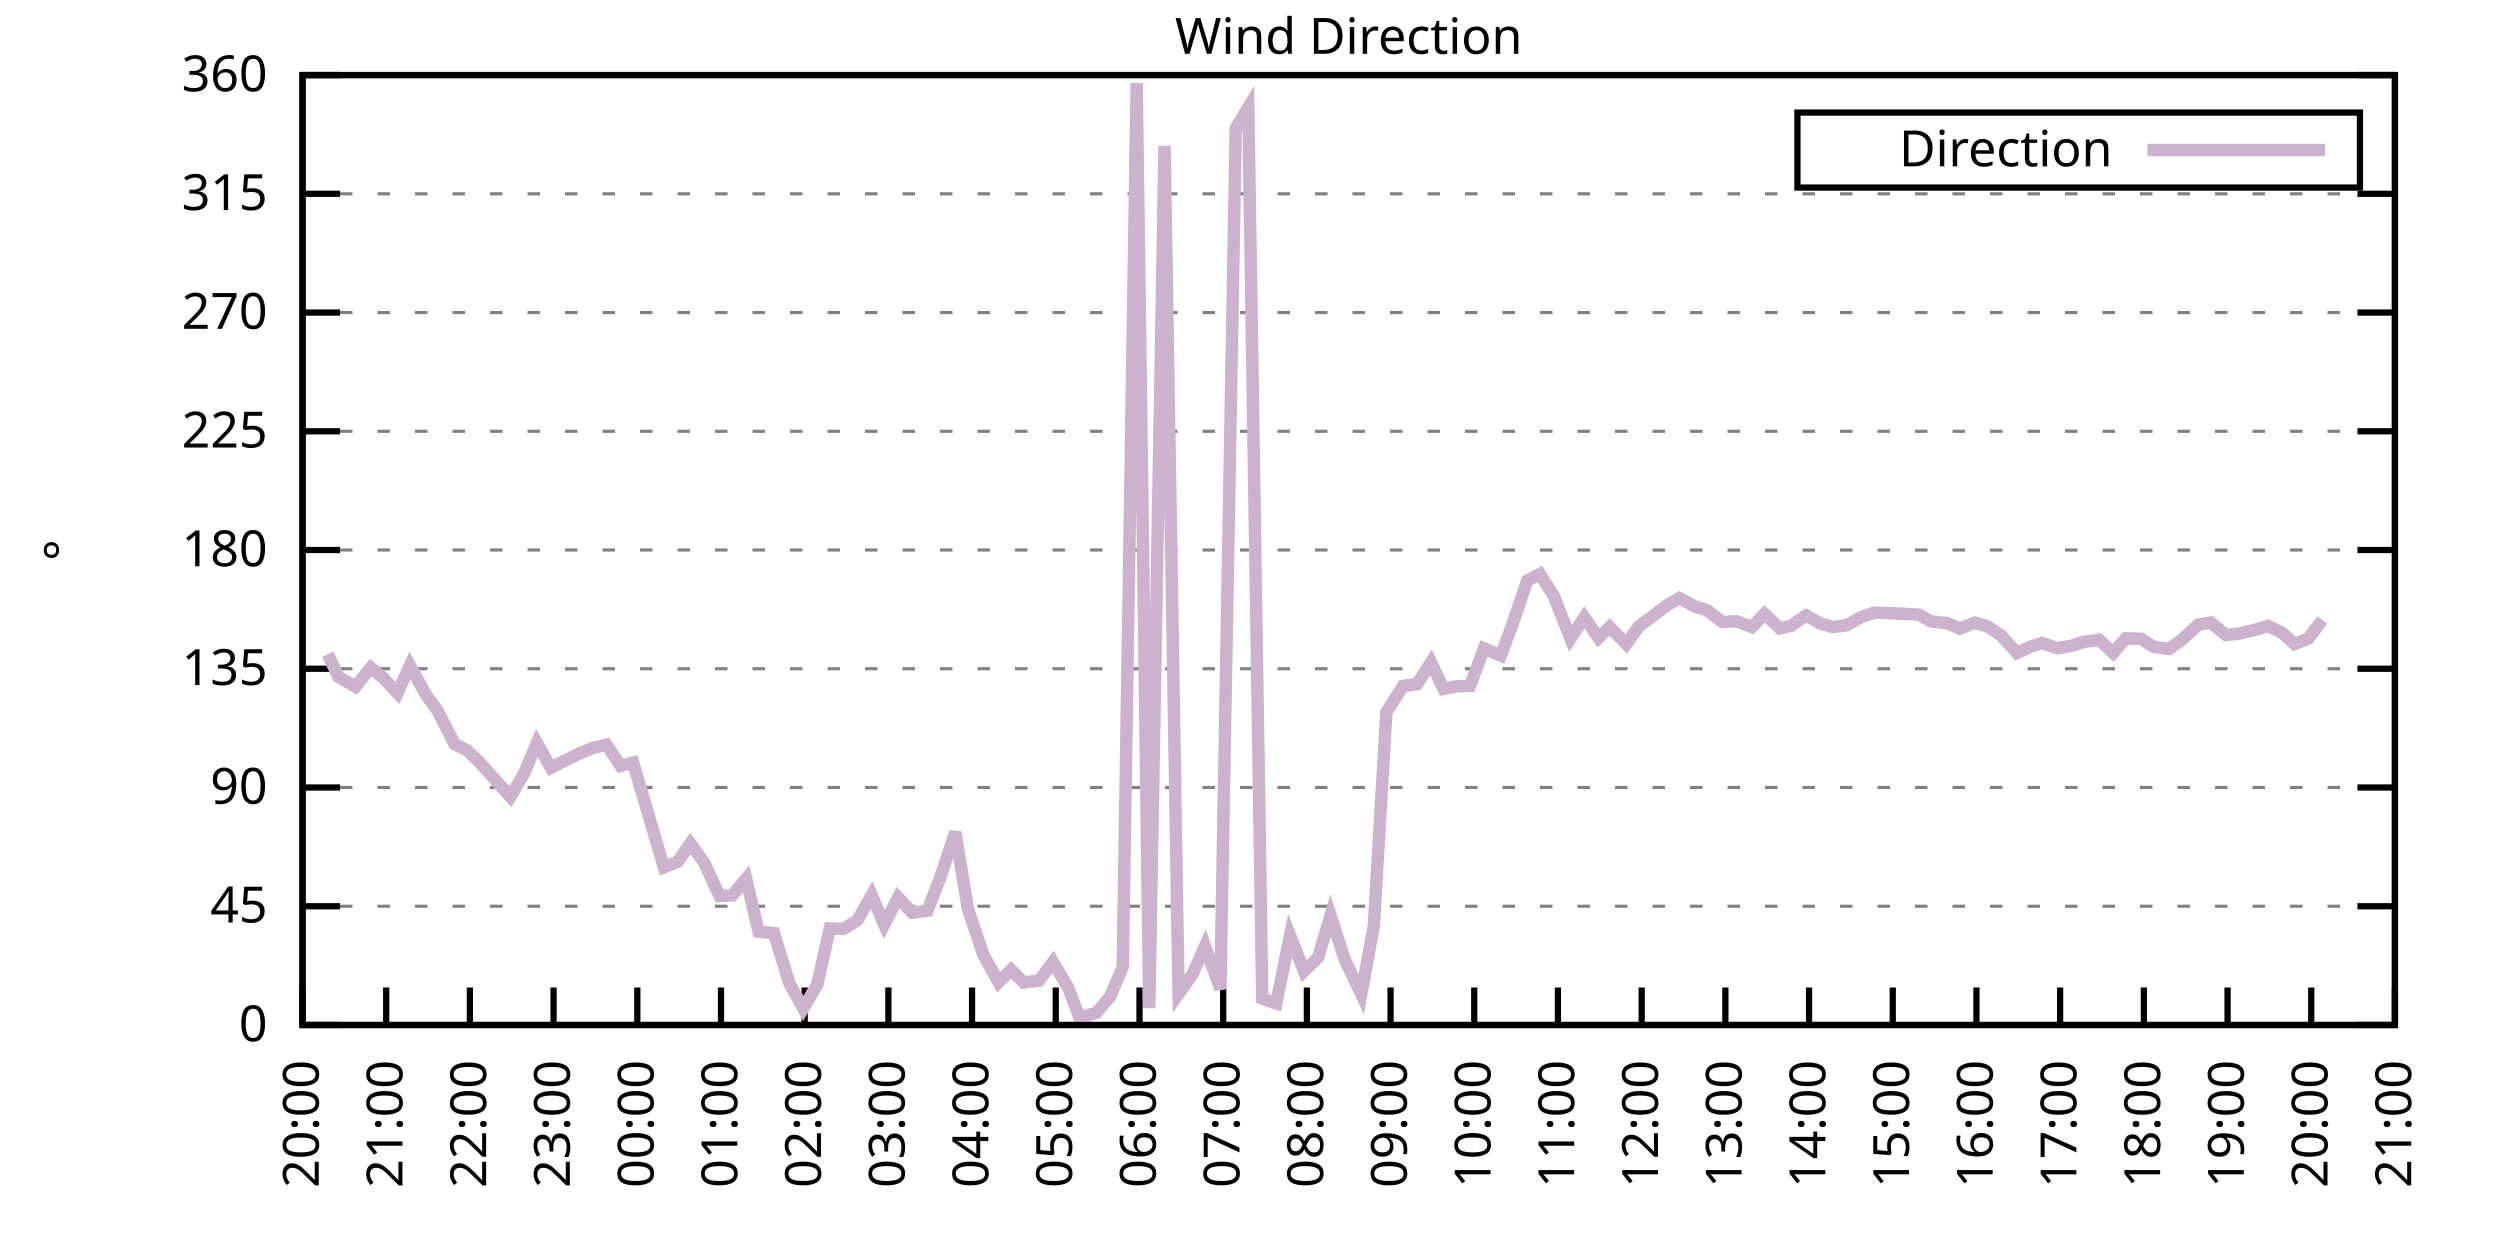
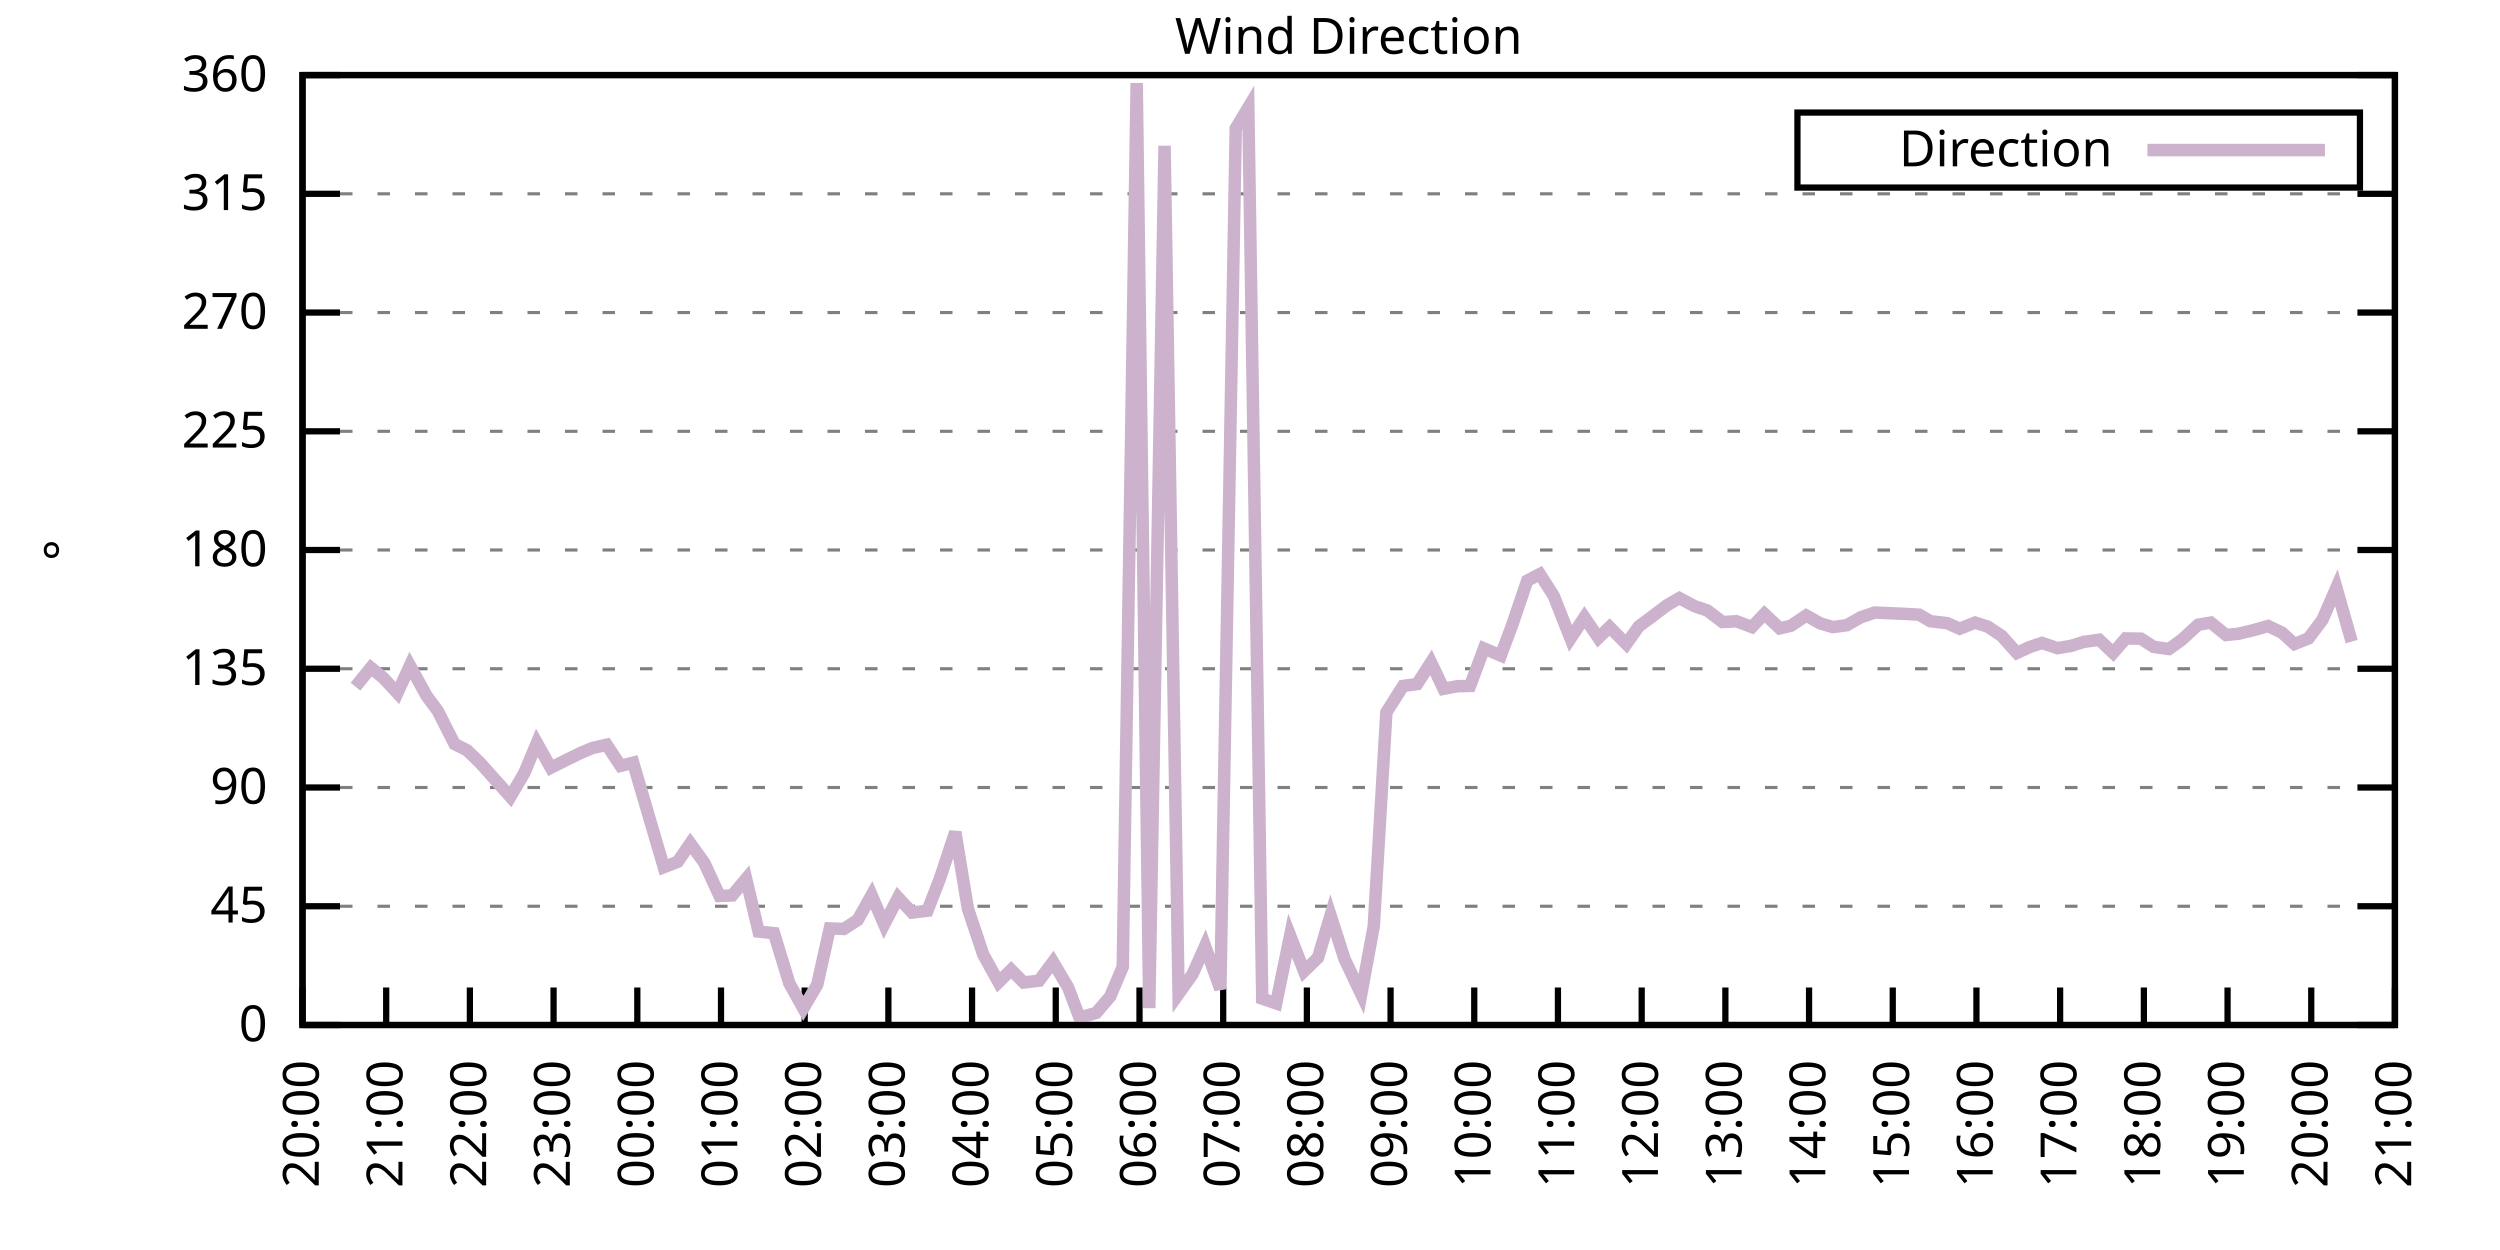
<svg xmlns="http://www.w3.org/2000/svg" xmlns:xlink="http://www.w3.org/1999/xlink" width="400" height="200" viewBox="0 0 400 200">
  <g id="gnuplot_canvas">
    <rect x="0" y="0" width="400" height="200" fill="none" />
    <defs>
      <circle id="gpDot" r="0.5" stroke-width="0.5" stroke="currentColor" />
      <path id="gpPt0" stroke-width="0.333" stroke="currentColor" d="M-1,0 h2 M0,-1 v2" />
      <path id="gpPt1" stroke-width="0.333" stroke="currentColor" d="M-1,-1 L1,1 M1,-1 L-1,1" />
      <path id="gpPt2" stroke-width="0.333" stroke="currentColor" d="M-1,0 L1,0 M0,-1 L0,1 M-1,-1 L1,1 M-1,1 L1,-1" />
      <rect id="gpPt3" stroke-width="0.333" stroke="currentColor" x="-1" y="-1" width="2" height="2" />
      <rect id="gpPt4" stroke-width="0.333" stroke="currentColor" fill="currentColor" x="-1" y="-1" width="2" height="2" />
      <circle id="gpPt5" stroke-width="0.333" stroke="currentColor" cx="0" cy="0" r="1" />
      <use xlink:href="#gpPt5" id="gpPt6" fill="currentColor" stroke="none" />
      <path id="gpPt7" stroke-width="0.333" stroke="currentColor" d="M0,-1.33 L-1.33,0.67 L1.33,0.67 z" />
      <use xlink:href="#gpPt7" id="gpPt8" fill="currentColor" stroke="none" />
      <use xlink:href="#gpPt7" id="gpPt9" stroke="currentColor" transform="rotate(180)" />
      <use xlink:href="#gpPt9" id="gpPt10" fill="currentColor" stroke="none" />
      <use xlink:href="#gpPt3" id="gpPt11" stroke="currentColor" transform="rotate(45)" />
      <use xlink:href="#gpPt11" id="gpPt12" fill="currentColor" stroke="none" />
      <path id="gpPt13" stroke-width="0.333" stroke="currentColor" d="M0,1.330 L1.265,0.411 L0.782,-1.067 L-0.782,-1.076 L-1.265,0.411 z" />
      <use xlink:href="#gpPt13" id="gpPt14" fill="currentColor" stroke="none" />
      <filter id="textbox" filterUnits="objectBoundingBox" x="0" y="0" height="1" width="1">
        <feFlood flood-color="white" flood-opacity="1" result="bgnd" />
        <feComposite in="SourceGraphic" in2="bgnd" operator="atop" />
      </filter>
      <filter id="greybox" filterUnits="objectBoundingBox" x="0" y="0" height="1" width="1">
        <feFlood flood-color="lightgrey" flood-opacity="1" result="grey" />
        <feComposite in="SourceGraphic" in2="grey" operator="atop" />
      </filter>
    </defs>
    <g fill="none" color="white" stroke="currentColor" stroke-width="1.00" stroke-linecap="butt" stroke-linejoin="miter">
</g>
    <g fill="none" color="black" stroke="currentColor" stroke-width="1.00" stroke-linecap="butt" stroke-linejoin="miter">
      <g stroke="none" shape-rendering="crispEdges">
        <polygon fill="rgb(255, 255, 255)" points="48.40,164.00 383.18,164.00 383.18,12.02 48.40,12.02 " />
      </g>
    </g>
    <g fill="none" color="black" stroke="currentColor" stroke-width="1.00" stroke-linecap="butt" stroke-linejoin="miter">
</g>
    <g fill="none" color="black" stroke="black" stroke-width="0.50" stroke-linecap="butt" stroke-linejoin="miter">
</g>
    <g fill="none" color="gray" stroke="currentColor" stroke-width="0.50" stroke-linecap="butt" stroke-linejoin="miter">
      <path stroke="gray" stroke-dasharray="2,4" class="gridline" d="M48.40,164.00 L383.19,164.00  " />
    </g>
    <g fill="none" color="gray" stroke="gray" stroke-width="1.00" stroke-linecap="butt" stroke-linejoin="miter">
</g>
    <g fill="none" color="black" stroke="currentColor" stroke-width="1.00" stroke-linecap="butt" stroke-linejoin="miter">
      <path stroke="black" d="M48.40,164.00 L54.40,164.00 M383.19,164.00 L377.19,164.00  " />
      <g transform="translate(42.80,166.60)" stroke="none" fill="black" font-family="Sans" font-size="8.00" text-anchor="end">
        <text>
          <tspan font-family="Sans"> 0</tspan>
        </text>
      </g>
    </g>
    <g fill="none" color="black" stroke="currentColor" stroke-width="1.00" stroke-linecap="butt" stroke-linejoin="miter">
</g>
    <g fill="none" color="black" stroke="black" stroke-width="0.50" stroke-linecap="butt" stroke-linejoin="miter">
</g>
    <g fill="none" color="gray" stroke="currentColor" stroke-width="0.50" stroke-linecap="butt" stroke-linejoin="miter">
      <path stroke="gray" stroke-dasharray="2,4" class="gridline" d="M48.40,145.00 L383.19,145.00  " />
    </g>
    <g fill="none" color="gray" stroke="gray" stroke-width="1.00" stroke-linecap="butt" stroke-linejoin="miter">
</g>
    <g fill="none" color="black" stroke="currentColor" stroke-width="1.00" stroke-linecap="butt" stroke-linejoin="miter">
      <path stroke="black" d="M48.40,145.00 L54.40,145.00 M383.19,145.00 L377.19,145.00  " />
      <g transform="translate(42.80,147.60)" stroke="none" fill="black" font-family="Sans" font-size="8.00" text-anchor="end">
        <text>
          <tspan font-family="Sans"> 45</tspan>
        </text>
      </g>
    </g>
    <g fill="none" color="black" stroke="currentColor" stroke-width="1.00" stroke-linecap="butt" stroke-linejoin="miter">
</g>
    <g fill="none" color="black" stroke="black" stroke-width="0.50" stroke-linecap="butt" stroke-linejoin="miter">
</g>
    <g fill="none" color="gray" stroke="currentColor" stroke-width="0.50" stroke-linecap="butt" stroke-linejoin="miter">
      <path stroke="gray" stroke-dasharray="2,4" class="gridline" d="M48.40,126.00 L383.19,126.00  " />
    </g>
    <g fill="none" color="gray" stroke="gray" stroke-width="1.00" stroke-linecap="butt" stroke-linejoin="miter">
</g>
    <g fill="none" color="black" stroke="currentColor" stroke-width="1.00" stroke-linecap="butt" stroke-linejoin="miter">
      <path stroke="black" d="M48.40,126.00 L54.40,126.00 M383.19,126.00 L377.19,126.00  " />
      <g transform="translate(42.80,128.60)" stroke="none" fill="black" font-family="Sans" font-size="8.00" text-anchor="end">
        <text>
          <tspan font-family="Sans"> 90</tspan>
        </text>
      </g>
    </g>
    <g fill="none" color="black" stroke="currentColor" stroke-width="1.00" stroke-linecap="butt" stroke-linejoin="miter">
</g>
    <g fill="none" color="black" stroke="black" stroke-width="0.50" stroke-linecap="butt" stroke-linejoin="miter">
</g>
    <g fill="none" color="gray" stroke="currentColor" stroke-width="0.50" stroke-linecap="butt" stroke-linejoin="miter">
      <path stroke="gray" stroke-dasharray="2,4" class="gridline" d="M48.40,107.00 L383.19,107.00  " />
    </g>
    <g fill="none" color="gray" stroke="gray" stroke-width="1.00" stroke-linecap="butt" stroke-linejoin="miter">
</g>
    <g fill="none" color="black" stroke="currentColor" stroke-width="1.00" stroke-linecap="butt" stroke-linejoin="miter">
      <path stroke="black" d="M48.40,107.00 L54.40,107.00 M383.19,107.00 L377.19,107.00  " />
      <g transform="translate(42.80,109.60)" stroke="none" fill="black" font-family="Sans" font-size="8.00" text-anchor="end">
        <text>
          <tspan font-family="Sans"> 135</tspan>
        </text>
      </g>
    </g>
    <g fill="none" color="black" stroke="currentColor" stroke-width="1.00" stroke-linecap="butt" stroke-linejoin="miter">
</g>
    <g fill="none" color="black" stroke="black" stroke-width="0.50" stroke-linecap="butt" stroke-linejoin="miter">
</g>
    <g fill="none" color="gray" stroke="currentColor" stroke-width="0.50" stroke-linecap="butt" stroke-linejoin="miter">
      <path stroke="gray" stroke-dasharray="2,4" class="gridline" d="M48.40,88.00 L383.19,88.00  " />
    </g>
    <g fill="none" color="gray" stroke="gray" stroke-width="1.00" stroke-linecap="butt" stroke-linejoin="miter">
</g>
    <g fill="none" color="black" stroke="currentColor" stroke-width="1.00" stroke-linecap="butt" stroke-linejoin="miter">
      <path stroke="black" d="M48.40,88.00 L54.40,88.00 M383.19,88.00 L377.19,88.00  " />
      <g transform="translate(42.80,90.60)" stroke="none" fill="black" font-family="Sans" font-size="8.00" text-anchor="end">
        <text>
          <tspan font-family="Sans"> 180</tspan>
        </text>
      </g>
    </g>
    <g fill="none" color="black" stroke="currentColor" stroke-width="1.00" stroke-linecap="butt" stroke-linejoin="miter">
</g>
    <g fill="none" color="black" stroke="black" stroke-width="0.50" stroke-linecap="butt" stroke-linejoin="miter">
</g>
    <g fill="none" color="gray" stroke="currentColor" stroke-width="0.50" stroke-linecap="butt" stroke-linejoin="miter">
      <path stroke="gray" stroke-dasharray="2,4" class="gridline" d="M48.40,69.01 L383.19,69.01  " />
    </g>
    <g fill="none" color="gray" stroke="gray" stroke-width="1.00" stroke-linecap="butt" stroke-linejoin="miter">
</g>
    <g fill="none" color="black" stroke="currentColor" stroke-width="1.00" stroke-linecap="butt" stroke-linejoin="miter">
      <path stroke="black" d="M48.40,69.01 L54.40,69.01 M383.19,69.01 L377.19,69.01  " />
      <g transform="translate(42.80,71.61)" stroke="none" fill="black" font-family="Sans" font-size="8.00" text-anchor="end">
        <text>
          <tspan font-family="Sans"> 225</tspan>
        </text>
      </g>
    </g>
    <g fill="none" color="black" stroke="currentColor" stroke-width="1.00" stroke-linecap="butt" stroke-linejoin="miter">
</g>
    <g fill="none" color="black" stroke="black" stroke-width="0.50" stroke-linecap="butt" stroke-linejoin="miter">
</g>
    <g fill="none" color="gray" stroke="currentColor" stroke-width="0.50" stroke-linecap="butt" stroke-linejoin="miter">
      <path stroke="gray" stroke-dasharray="2,4" class="gridline" d="M48.40,50.01 L383.19,50.01  " />
    </g>
    <g fill="none" color="gray" stroke="gray" stroke-width="1.00" stroke-linecap="butt" stroke-linejoin="miter">
</g>
    <g fill="none" color="black" stroke="currentColor" stroke-width="1.00" stroke-linecap="butt" stroke-linejoin="miter">
      <path stroke="black" d="M48.40,50.01 L54.40,50.01 M383.19,50.01 L377.19,50.01  " />
      <g transform="translate(42.80,52.61)" stroke="none" fill="black" font-family="Sans" font-size="8.00" text-anchor="end">
        <text>
          <tspan font-family="Sans"> 270</tspan>
        </text>
      </g>
    </g>
    <g fill="none" color="black" stroke="currentColor" stroke-width="1.00" stroke-linecap="butt" stroke-linejoin="miter">
</g>
    <g fill="none" color="black" stroke="black" stroke-width="0.50" stroke-linecap="butt" stroke-linejoin="miter">
</g>
    <g fill="none" color="gray" stroke="currentColor" stroke-width="0.50" stroke-linecap="butt" stroke-linejoin="miter">
      <path stroke="gray" stroke-dasharray="2,4" class="gridline" d="M48.40,31.01 L383.19,31.01  " />
    </g>
    <g fill="none" color="gray" stroke="gray" stroke-width="1.00" stroke-linecap="butt" stroke-linejoin="miter">
</g>
    <g fill="none" color="black" stroke="currentColor" stroke-width="1.00" stroke-linecap="butt" stroke-linejoin="miter">
      <path stroke="black" d="M48.40,31.01 L54.40,31.01 M383.19,31.01 L377.19,31.01  " />
      <g transform="translate(42.80,33.61)" stroke="none" fill="black" font-family="Sans" font-size="8.00" text-anchor="end">
        <text>
          <tspan font-family="Sans"> 315</tspan>
        </text>
      </g>
    </g>
    <g fill="none" color="black" stroke="currentColor" stroke-width="1.00" stroke-linecap="butt" stroke-linejoin="miter">
</g>
    <g fill="none" color="black" stroke="black" stroke-width="0.50" stroke-linecap="butt" stroke-linejoin="miter">
</g>
    <g fill="none" color="gray" stroke="currentColor" stroke-width="0.50" stroke-linecap="butt" stroke-linejoin="miter">
      <path stroke="gray" stroke-dasharray="2,4" class="gridline" d="M48.40,12.01 L383.19,12.01  " />
    </g>
    <g fill="none" color="gray" stroke="gray" stroke-width="1.00" stroke-linecap="butt" stroke-linejoin="miter">
</g>
    <g fill="none" color="black" stroke="currentColor" stroke-width="1.00" stroke-linecap="butt" stroke-linejoin="miter">
      <path stroke="black" d="M48.40,12.01 L54.40,12.01 M383.19,12.01 L377.19,12.01  " />
      <g transform="translate(42.80,14.61)" stroke="none" fill="black" font-family="Sans" font-size="8.00" text-anchor="end">
        <text>
          <tspan font-family="Sans"> 360</tspan>
        </text>
      </g>
    </g>
    <g fill="none" color="black" stroke="currentColor" stroke-width="1.00" stroke-linecap="butt" stroke-linejoin="miter">
      <path stroke="black" d="M48.40,164.00 L48.40,158.00  " />
      <g transform="translate(51.00,169.60) rotate(270.00)" stroke="none" fill="black" font-family="Sans" font-size="8.00" text-anchor="end">
        <text>
          <tspan font-family="Sans">20:00</tspan>
        </text>
      </g>
    </g>
    <g fill="none" color="black" stroke="currentColor" stroke-width="1.00" stroke-linecap="butt" stroke-linejoin="miter">
      <path stroke="black" d="M61.79,164.00 L61.79,158.00  " />
      <g transform="translate(64.39,169.60) rotate(270.00)" stroke="none" fill="black" font-family="Sans" font-size="8.00" text-anchor="end">
        <text>
          <tspan font-family="Sans">21:00</tspan>
        </text>
      </g>
    </g>
    <g fill="none" color="black" stroke="currentColor" stroke-width="1.00" stroke-linecap="butt" stroke-linejoin="miter">
      <path stroke="black" d="M75.18,164.00 L75.18,158.00  " />
      <g transform="translate(77.78,169.60) rotate(270.00)" stroke="none" fill="black" font-family="Sans" font-size="8.00" text-anchor="end">
        <text>
          <tspan font-family="Sans">22:00</tspan>
        </text>
      </g>
    </g>
    <g fill="none" color="black" stroke="currentColor" stroke-width="1.00" stroke-linecap="butt" stroke-linejoin="miter">
      <path stroke="black" d="M88.57,164.00 L88.57,158.00  " />
      <g transform="translate(91.17,169.60) rotate(270.00)" stroke="none" fill="black" font-family="Sans" font-size="8.00" text-anchor="end">
        <text>
          <tspan font-family="Sans">23:00</tspan>
        </text>
      </g>
    </g>
    <g fill="none" color="black" stroke="currentColor" stroke-width="1.00" stroke-linecap="butt" stroke-linejoin="miter">
      <path stroke="black" d="M101.97,164.00 L101.97,158.00  " />
      <g transform="translate(104.57,169.60) rotate(270.00)" stroke="none" fill="black" font-family="Sans" font-size="8.00" text-anchor="end">
        <text>
          <tspan font-family="Sans">00:00</tspan>
        </text>
      </g>
    </g>
    <g fill="none" color="black" stroke="currentColor" stroke-width="1.00" stroke-linecap="butt" stroke-linejoin="miter">
      <path stroke="black" d="M115.36,164.00 L115.36,158.00  " />
      <g transform="translate(117.96,169.60) rotate(270.00)" stroke="none" fill="black" font-family="Sans" font-size="8.00" text-anchor="end">
        <text>
          <tspan font-family="Sans">01:00</tspan>
        </text>
      </g>
    </g>
    <g fill="none" color="black" stroke="currentColor" stroke-width="1.00" stroke-linecap="butt" stroke-linejoin="miter">
      <path stroke="black" d="M128.75,164.00 L128.75,158.00  " />
      <g transform="translate(131.35,169.60) rotate(270.00)" stroke="none" fill="black" font-family="Sans" font-size="8.00" text-anchor="end">
        <text>
          <tspan font-family="Sans">02:00</tspan>
        </text>
      </g>
    </g>
    <g fill="none" color="black" stroke="currentColor" stroke-width="1.00" stroke-linecap="butt" stroke-linejoin="miter">
      <path stroke="black" d="M142.14,164.00 L142.14,158.00  " />
      <g transform="translate(144.74,169.60) rotate(270.00)" stroke="none" fill="black" font-family="Sans" font-size="8.00" text-anchor="end">
        <text>
          <tspan font-family="Sans">03:00</tspan>
        </text>
      </g>
    </g>
    <g fill="none" color="black" stroke="currentColor" stroke-width="1.00" stroke-linecap="butt" stroke-linejoin="miter">
      <path stroke="black" d="M155.53,164.00 L155.53,158.00  " />
      <g transform="translate(158.13,169.60) rotate(270.00)" stroke="none" fill="black" font-family="Sans" font-size="8.00" text-anchor="end">
        <text>
          <tspan font-family="Sans">04:00</tspan>
        </text>
      </g>
    </g>
    <g fill="none" color="black" stroke="currentColor" stroke-width="1.00" stroke-linecap="butt" stroke-linejoin="miter">
      <path stroke="black" d="M168.92,164.00 L168.92,158.00  " />
      <g transform="translate(171.52,169.60) rotate(270.00)" stroke="none" fill="black" font-family="Sans" font-size="8.00" text-anchor="end">
        <text>
          <tspan font-family="Sans">05:00</tspan>
        </text>
      </g>
    </g>
    <g fill="none" color="black" stroke="currentColor" stroke-width="1.00" stroke-linecap="butt" stroke-linejoin="miter">
      <path stroke="black" d="M182.32,164.00 L182.32,158.00  " />
      <g transform="translate(184.92,169.60) rotate(270.00)" stroke="none" fill="black" font-family="Sans" font-size="8.00" text-anchor="end">
        <text>
          <tspan font-family="Sans">06:00</tspan>
        </text>
      </g>
    </g>
    <g fill="none" color="black" stroke="currentColor" stroke-width="1.00" stroke-linecap="butt" stroke-linejoin="miter">
      <path stroke="black" d="M195.71,164.00 L195.71,158.00  " />
      <g transform="translate(198.31,169.60) rotate(270.00)" stroke="none" fill="black" font-family="Sans" font-size="8.00" text-anchor="end">
        <text>
          <tspan font-family="Sans">07:00</tspan>
        </text>
      </g>
    </g>
    <g fill="none" color="black" stroke="currentColor" stroke-width="1.00" stroke-linecap="butt" stroke-linejoin="miter">
      <path stroke="black" d="M209.10,164.00 L209.10,158.00  " />
      <g transform="translate(211.70,169.60) rotate(270.00)" stroke="none" fill="black" font-family="Sans" font-size="8.00" text-anchor="end">
        <text>
          <tspan font-family="Sans">08:00</tspan>
        </text>
      </g>
    </g>
    <g fill="none" color="black" stroke="currentColor" stroke-width="1.00" stroke-linecap="butt" stroke-linejoin="miter">
      <path stroke="black" d="M222.49,164.00 L222.49,158.00  " />
      <g transform="translate(225.09,169.60) rotate(270.00)" stroke="none" fill="black" font-family="Sans" font-size="8.00" text-anchor="end">
        <text>
          <tspan font-family="Sans">09:00</tspan>
        </text>
      </g>
    </g>
    <g fill="none" color="black" stroke="currentColor" stroke-width="1.00" stroke-linecap="butt" stroke-linejoin="miter">
      <path stroke="black" d="M235.88,164.00 L235.88,158.00  " />
      <g transform="translate(238.48,169.60) rotate(270.00)" stroke="none" fill="black" font-family="Sans" font-size="8.00" text-anchor="end">
        <text>
          <tspan font-family="Sans">10:00</tspan>
        </text>
      </g>
    </g>
    <g fill="none" color="black" stroke="currentColor" stroke-width="1.00" stroke-linecap="butt" stroke-linejoin="miter">
      <path stroke="black" d="M249.27,164.00 L249.27,158.00  " />
      <g transform="translate(251.87,169.60) rotate(270.00)" stroke="none" fill="black" font-family="Sans" font-size="8.00" text-anchor="end">
        <text>
          <tspan font-family="Sans">11:00</tspan>
        </text>
      </g>
    </g>
    <g fill="none" color="black" stroke="currentColor" stroke-width="1.00" stroke-linecap="butt" stroke-linejoin="miter">
      <path stroke="black" d="M262.67,164.00 L262.67,158.00  " />
      <g transform="translate(265.27,169.60) rotate(270.00)" stroke="none" fill="black" font-family="Sans" font-size="8.00" text-anchor="end">
        <text>
          <tspan font-family="Sans">12:00</tspan>
        </text>
      </g>
    </g>
    <g fill="none" color="black" stroke="currentColor" stroke-width="1.00" stroke-linecap="butt" stroke-linejoin="miter">
      <path stroke="black" d="M276.06,164.00 L276.06,158.00  " />
      <g transform="translate(278.66,169.60) rotate(270.00)" stroke="none" fill="black" font-family="Sans" font-size="8.00" text-anchor="end">
        <text>
          <tspan font-family="Sans">13:00</tspan>
        </text>
      </g>
    </g>
    <g fill="none" color="black" stroke="currentColor" stroke-width="1.00" stroke-linecap="butt" stroke-linejoin="miter">
      <path stroke="black" d="M289.45,164.00 L289.45,158.00  " />
      <g transform="translate(292.05,169.60) rotate(270.00)" stroke="none" fill="black" font-family="Sans" font-size="8.00" text-anchor="end">
        <text>
          <tspan font-family="Sans">14:00</tspan>
        </text>
      </g>
    </g>
    <g fill="none" color="black" stroke="currentColor" stroke-width="1.00" stroke-linecap="butt" stroke-linejoin="miter">
      <path stroke="black" d="M302.84,164.00 L302.84,158.00  " />
      <g transform="translate(305.44,169.60) rotate(270.00)" stroke="none" fill="black" font-family="Sans" font-size="8.00" text-anchor="end">
        <text>
          <tspan font-family="Sans">15:00</tspan>
        </text>
      </g>
    </g>
    <g fill="none" color="black" stroke="currentColor" stroke-width="1.00" stroke-linecap="butt" stroke-linejoin="miter">
      <path stroke="black" d="M316.23,164.00 L316.23,158.00  " />
      <g transform="translate(318.83,169.60) rotate(270.00)" stroke="none" fill="black" font-family="Sans" font-size="8.00" text-anchor="end">
        <text>
          <tspan font-family="Sans">16:00</tspan>
        </text>
      </g>
    </g>
    <g fill="none" color="black" stroke="currentColor" stroke-width="1.00" stroke-linecap="butt" stroke-linejoin="miter">
      <path stroke="black" d="M329.62,164.00 L329.62,158.00  " />
      <g transform="translate(332.22,169.60) rotate(270.00)" stroke="none" fill="black" font-family="Sans" font-size="8.00" text-anchor="end">
        <text>
          <tspan font-family="Sans">17:00</tspan>
        </text>
      </g>
    </g>
    <g fill="none" color="black" stroke="currentColor" stroke-width="1.00" stroke-linecap="butt" stroke-linejoin="miter">
      <path stroke="black" d="M343.02,164.00 L343.02,158.00  " />
      <g transform="translate(345.62,169.60) rotate(270.00)" stroke="none" fill="black" font-family="Sans" font-size="8.00" text-anchor="end">
        <text>
          <tspan font-family="Sans">18:00</tspan>
        </text>
      </g>
    </g>
    <g fill="none" color="black" stroke="currentColor" stroke-width="1.00" stroke-linecap="butt" stroke-linejoin="miter">
      <path stroke="black" d="M356.41,164.00 L356.41,158.00  " />
      <g transform="translate(359.01,169.60) rotate(270.00)" stroke="none" fill="black" font-family="Sans" font-size="8.00" text-anchor="end">
        <text>
          <tspan font-family="Sans">19:00</tspan>
        </text>
      </g>
    </g>
    <g fill="none" color="black" stroke="currentColor" stroke-width="1.00" stroke-linecap="butt" stroke-linejoin="miter">
      <path stroke="black" d="M369.80,164.00 L369.80,158.00  " />
      <g transform="translate(372.40,169.60) rotate(270.00)" stroke="none" fill="black" font-family="Sans" font-size="8.00" text-anchor="end">
        <text>
          <tspan font-family="Sans">20:00</tspan>
        </text>
      </g>
    </g>
    <g fill="none" color="black" stroke="currentColor" stroke-width="1.00" stroke-linecap="butt" stroke-linejoin="miter">
      <path stroke="black" d="M383.19,164.00 L383.19,158.00  " />
      <g transform="translate(385.79,169.60) rotate(270.00)" stroke="none" fill="black" font-family="Sans" font-size="8.00" text-anchor="end">
        <text>
          <tspan font-family="Sans">21:00</tspan>
        </text>
      </g>
    </g>
    <g fill="none" color="black" stroke="currentColor" stroke-width="1.00" stroke-linecap="butt" stroke-linejoin="miter">
</g>
    <g fill="none" color="black" stroke="currentColor" stroke-width="1.00" stroke-linecap="butt" stroke-linejoin="miter">
      <path stroke="black" d="M48.40,12.01 L48.40,164.00 L383.19,164.00 L383.19,12.01 L48.40,12.01 Z  " />
    </g>
    <g fill="none" color="black" stroke="currentColor" stroke-width="1.00" stroke-linecap="butt" stroke-linejoin="miter">
</g>
    <g fill="none" color="black" stroke="currentColor" stroke-width="1.00" stroke-linecap="butt" stroke-linejoin="miter">
      <path stroke="black" d="M287.59,30.01 L287.59,18.01 L377.59,18.01 L377.59,30.01 L287.59,30.01 Z  " />
    </g>
    <g id="Wind_direction_plot_1">
      <g fill="none" color="white" stroke="black" stroke-width="2.00" stroke-linecap="butt" stroke-linejoin="miter">
</g>
      <g fill="none" color="black" stroke="currentColor" stroke-width="2.00" stroke-linecap="butt" stroke-linejoin="miter">
        <g transform="translate(337.99,26.61)" stroke="none" fill="black" font-family="Sans" font-size="8.00" text-anchor="end">
          <text>
            <tspan font-family="Sans">Direction</tspan>
          </text>
        </g>
      </g>
      <g fill="none" color="black" stroke="currentColor" stroke-width="2.00" stroke-linecap="butt" stroke-linejoin="miter">
-         <path stroke="rgb(204, 178, 204)" d="M343.59,24.01 L371.99,24.01 M52.42,104.68 L54.20,108.35 L56.88,109.87 L59.34,106.83 L61.35,108.48 L63.58,110.89   L65.59,106.50 L68.26,111.35 L70.05,113.76 L72.73,119.04 L74.74,120.05 L76.75,121.99 L78.98,124.48 L81.66,127.48   L83.89,123.68 L85.90,118.87 L88.13,122.84 L90.58,121.61 L92.82,120.51 L94.82,119.67 L97.06,119.16 L99.29,122.54   L101.30,122.03 L106.21,138.75 L108.44,137.87 L110.45,134.95 L112.68,138.04 L115.13,143.35 L117.14,143.27 L119.38,140.61   L121.38,149.05 L123.84,149.31 L126.29,157.33 L128.53,161.34 L130.76,157.54 L132.77,148.55 L135.00,148.63 L137.23,147.20   L139.46,143.23 L141.47,147.91 L143.70,143.61 L145.94,146.01 L148.39,145.72 L150.40,140.53 L152.85,133.14 L154.86,145.38   L157.32,152.73 L159.77,157.16 L161.78,155.18 L163.79,157.20 L166.25,156.91 L168.48,153.91 L170.93,158.05 L172.72,162.82   L175.40,162.06 L177.63,159.44 L179.64,154.71 L181.87,13.28 L183.88,161.30 L186.33,23.32 L188.57,159.02 L190.80,155.89   L192.81,151.38 L195.26,158.26 L197.72,20.54 L199.73,17.20 L201.96,159.78 L204.19,160.54 L206.42,149.69 L208.65,155.39   L210.88,153.23 L212.89,146.48 L215.13,153.45 L217.80,159.06 L219.81,148.13 L221.82,113.97 L224.50,109.75 L226.73,109.45   L228.96,105.99 L230.97,110.21 L233.20,109.79 L235.21,109.75 L237.44,103.75 L240.12,104.89 L241.91,100.12 L244.36,92.90   L246.37,91.85 L248.60,95.35 L251.28,102.15 L253.51,98.77 L255.75,102.06 L257.53,100.33 L260.21,103.04 L262.22,100.21   L264.45,98.56 L266.68,96.87 L268.69,95.69 L271.15,97.00 L273.16,97.67 L275.61,99.53 L277.84,99.40 L280.30,100.33   L282.31,98.22 L284.76,100.54 L286.55,100.12 L289.00,98.48 L291.23,99.74 L293.24,100.33 L295.48,100.04 L297.71,98.77   L299.94,98.01 L304.85,98.22 L307.08,98.35 L308.87,99.40 L311.54,99.70 L313.55,100.59 L316.01,99.62 L318.02,100.25   L320.25,101.73 L322.70,104.47 L324.71,103.54 L326.72,102.87 L329.18,103.71 L331.41,103.33 L333.42,102.70 L335.87,102.36   L338.10,104.47 L340.11,102.15 L342.57,102.19 L344.58,103.50 L347.03,103.84 L349.04,102.40 L351.72,99.95 L353.73,99.62   L356.18,101.60 L358.19,101.39 L360.65,100.80 L362.88,100.16 L365.11,101.22 L367.12,103.04 L369.35,102.15 L371.58,99.19    " />
+         <path stroke="rgb(204, 178, 204)" d="M343.59,24.01 L371.99,24.01 M56.88,109.87 L59.34,106.83 L61.35,108.48 L63.58,110.89 L65.59,106.50 L68.26,111.35   L70.05,113.76 L72.73,119.04 L74.74,120.05 L76.75,121.99 L78.98,124.48 L81.66,127.48 L83.89,123.68 L85.90,118.87   L88.13,122.84 L90.58,121.61 L92.82,120.51 L94.82,119.67 L97.06,119.16 L99.29,122.54 L101.30,122.03 L106.21,138.75   L108.44,137.87 L110.45,134.95 L112.68,138.04 L115.13,143.35 L117.14,143.27 L119.38,140.61 L121.38,149.05 L123.84,149.31   L126.29,157.33 L128.53,161.34 L130.76,157.54 L132.77,148.55 L135.00,148.63 L137.23,147.20 L139.46,143.23 L141.47,147.91   L143.70,143.61 L145.94,146.01 L148.39,145.72 L150.40,140.53 L152.85,133.14 L154.86,145.38 L157.32,152.73 L159.77,157.16   L161.78,155.18 L163.79,157.20 L166.25,156.91 L168.48,153.91 L170.93,158.05 L172.72,162.82 L175.40,162.06 L177.63,159.44   L179.64,154.71 L181.87,13.28 L183.88,161.30 L186.33,23.32 L188.57,159.02 L190.80,155.89 L192.81,151.38 L195.26,158.26   L197.72,20.54 L199.73,17.20 L201.96,159.78 L204.19,160.54 L206.42,149.69 L208.65,155.39 L210.88,153.23 L212.89,146.48   L215.13,153.45 L217.80,159.06 L219.81,148.13 L221.82,113.97 L224.50,109.75 L226.73,109.45 L228.96,105.99 L230.97,110.21   L233.20,109.79 L235.21,109.75 L237.44,103.75 L240.12,104.89 L241.91,100.12 L244.36,92.90 L246.37,91.85 L248.60,95.35   L251.28,102.15 L253.51,98.77 L255.75,102.06 L257.53,100.33 L260.21,103.04 L262.22,100.21 L264.45,98.56 L266.68,96.87   L268.69,95.69 L271.15,97.00 L273.16,97.67 L275.61,99.53 L277.84,99.40 L280.30,100.33 L282.31,98.22 L284.76,100.54   L286.55,100.12 L289.00,98.48 L291.23,99.74 L293.24,100.33 L295.48,100.04 L297.71,98.77 L299.94,98.01 L304.85,98.22   L307.08,98.35 L308.87,99.40 L311.54,99.70 L313.55,100.59 L316.01,99.62 L318.02,100.25 L320.25,101.73 L322.70,104.47   L324.71,103.54 L326.72,102.87 L329.18,103.71 L331.41,103.33 L333.42,102.70 L335.87,102.36 L338.10,104.47 L340.11,102.15   L342.57,102.19 L344.58,103.50 L347.03,103.84 L349.04,102.40 L351.72,99.95 L353.73,99.62 L356.18,101.60 L358.19,101.39   L360.65,100.80 L362.88,100.16 L365.11,101.22 L367.12,103.04 L369.35,102.15 L371.58,99.19 L373.82,94.04 L376.27,102.66    " />
      </g>
    </g>
    <g fill="none" color="black" stroke="currentColor" stroke-width="2.00" stroke-linecap="butt" stroke-linejoin="miter">
</g>
    <g fill="none" color="black" stroke="black" stroke-width="1.00" stroke-linecap="butt" stroke-linejoin="miter">
</g>
    <g fill="none" color="black" stroke="currentColor" stroke-width="1.00" stroke-linecap="butt" stroke-linejoin="miter">
      <path stroke="black" d="M48.40,12.01 L48.40,164.00 L383.19,164.00 L383.19,12.01 L48.40,12.01 Z  " />
      <g transform="translate(12.80,88.01) rotate(270.00)" stroke="none" fill="black" font-family="Sans" font-size="8.00" text-anchor="middle">
        <text>
          <tspan font-family="Sans">°</tspan>
        </text>
      </g>
    </g>
    <g fill="none" color="black" stroke="currentColor" stroke-width="1.00" stroke-linecap="butt" stroke-linejoin="miter">
</g>
    <g fill="none" color="black" stroke="currentColor" stroke-width="1.00" stroke-linecap="butt" stroke-linejoin="miter">
      <g transform="translate(215.79,8.61)" stroke="none" fill="black" font-family="Sans" font-size="8.00" text-anchor="middle">
        <text>
          <tspan font-family="Sans">Wind Direction</tspan>
        </text>
      </g>
    </g>
    <g fill="none" color="black" stroke="currentColor" stroke-width="1.00" stroke-linecap="butt" stroke-linejoin="miter">
</g>
  </g>
</svg>
